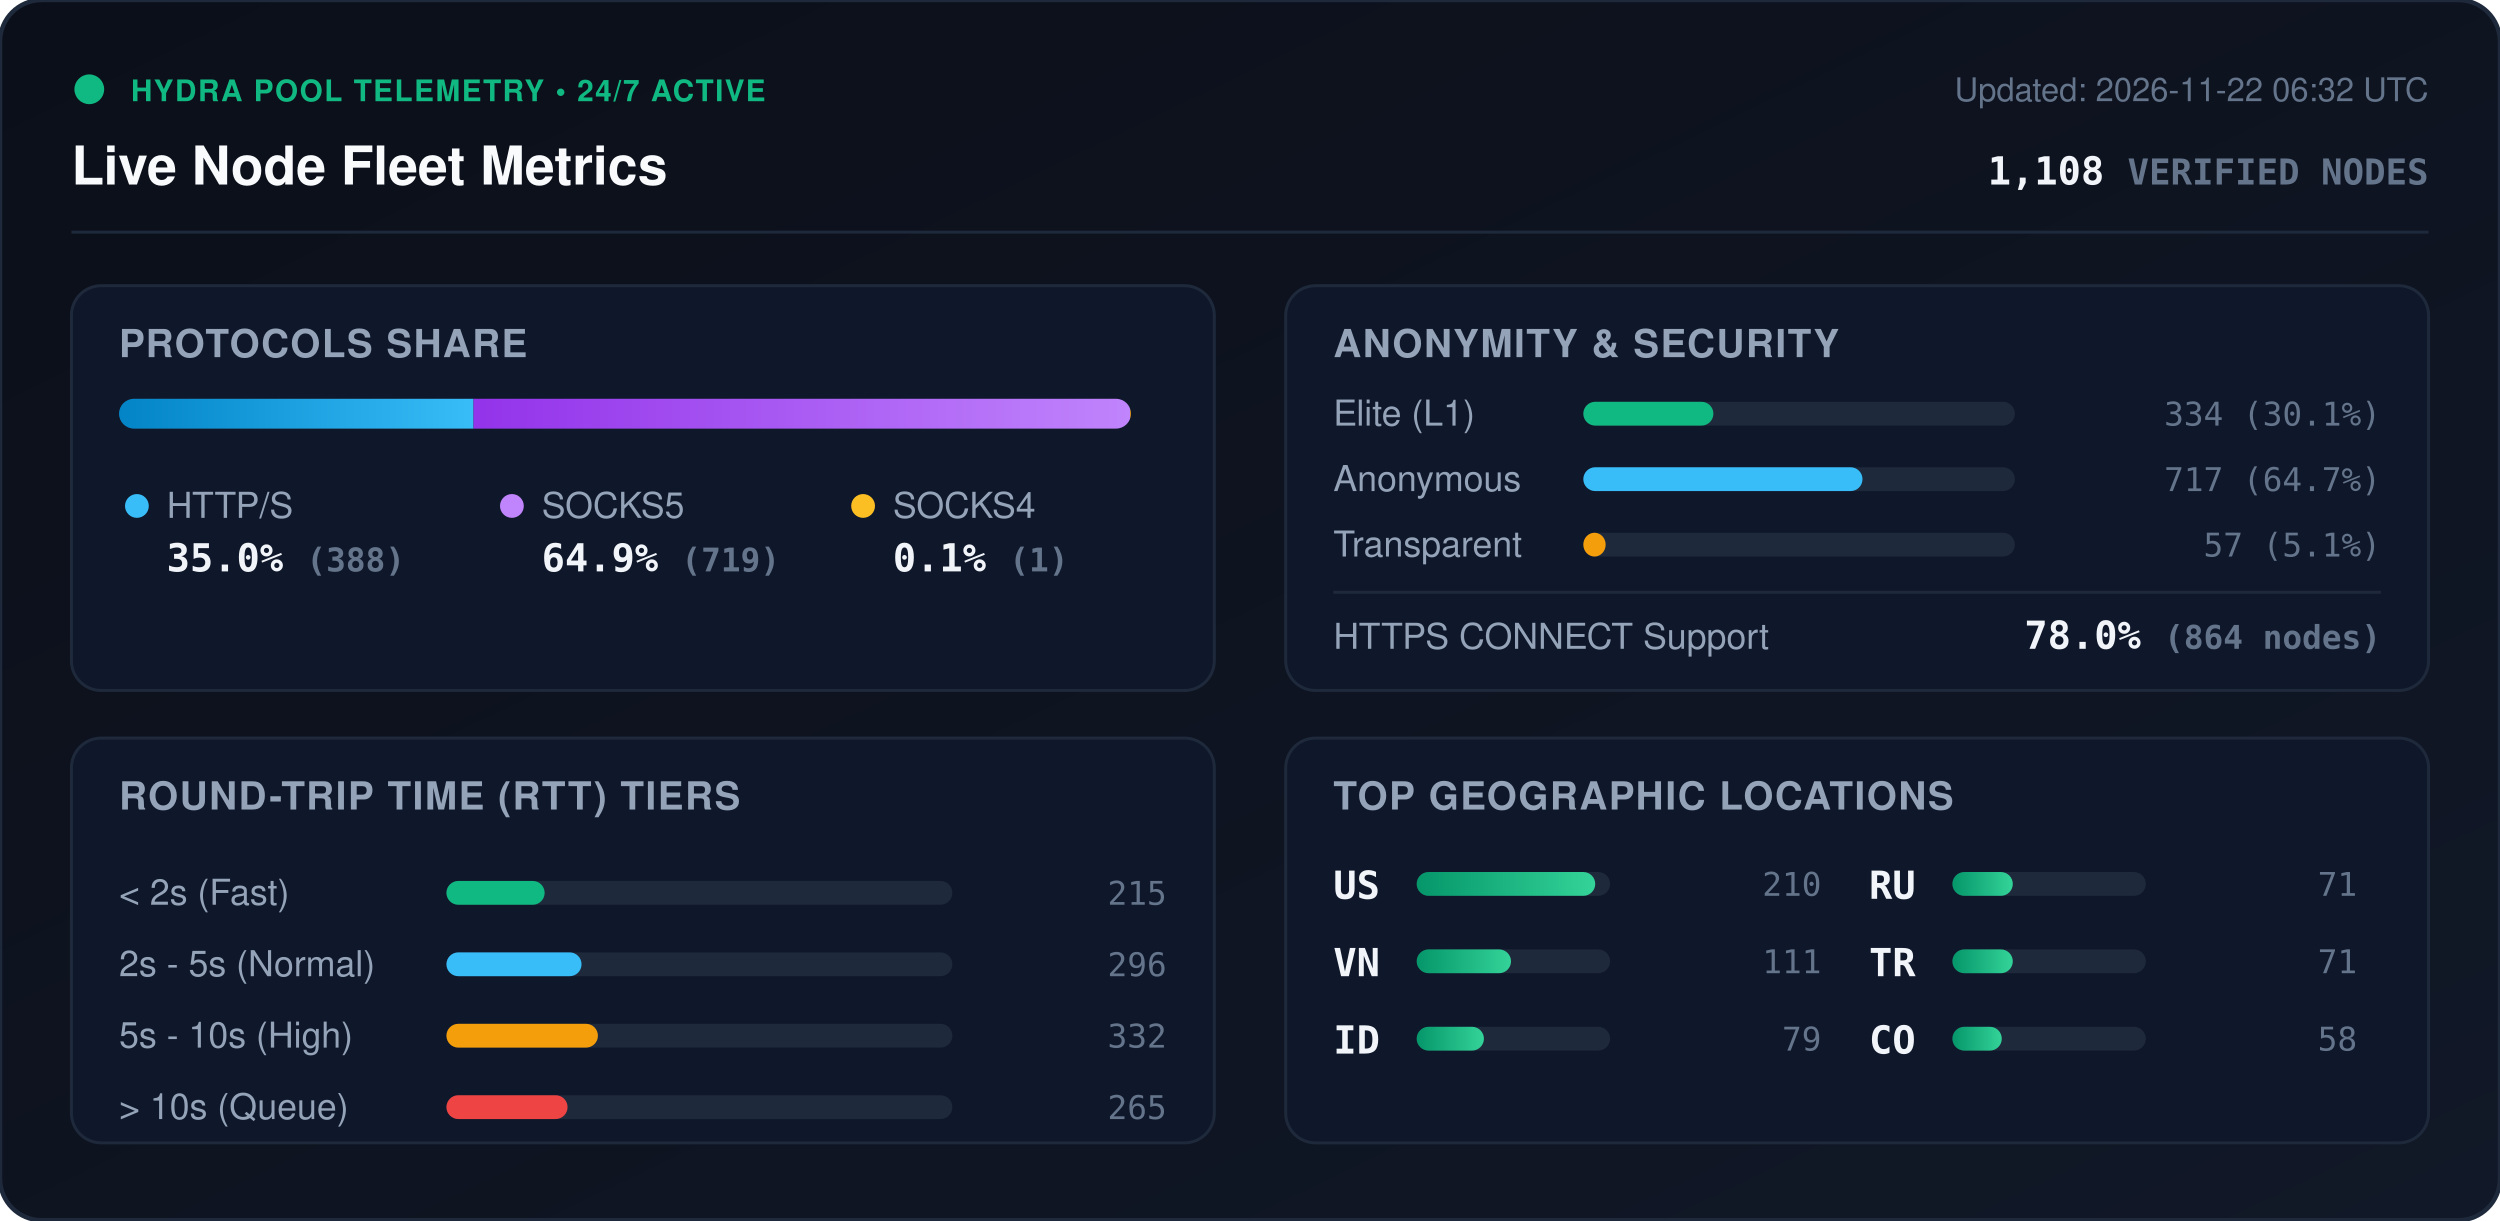
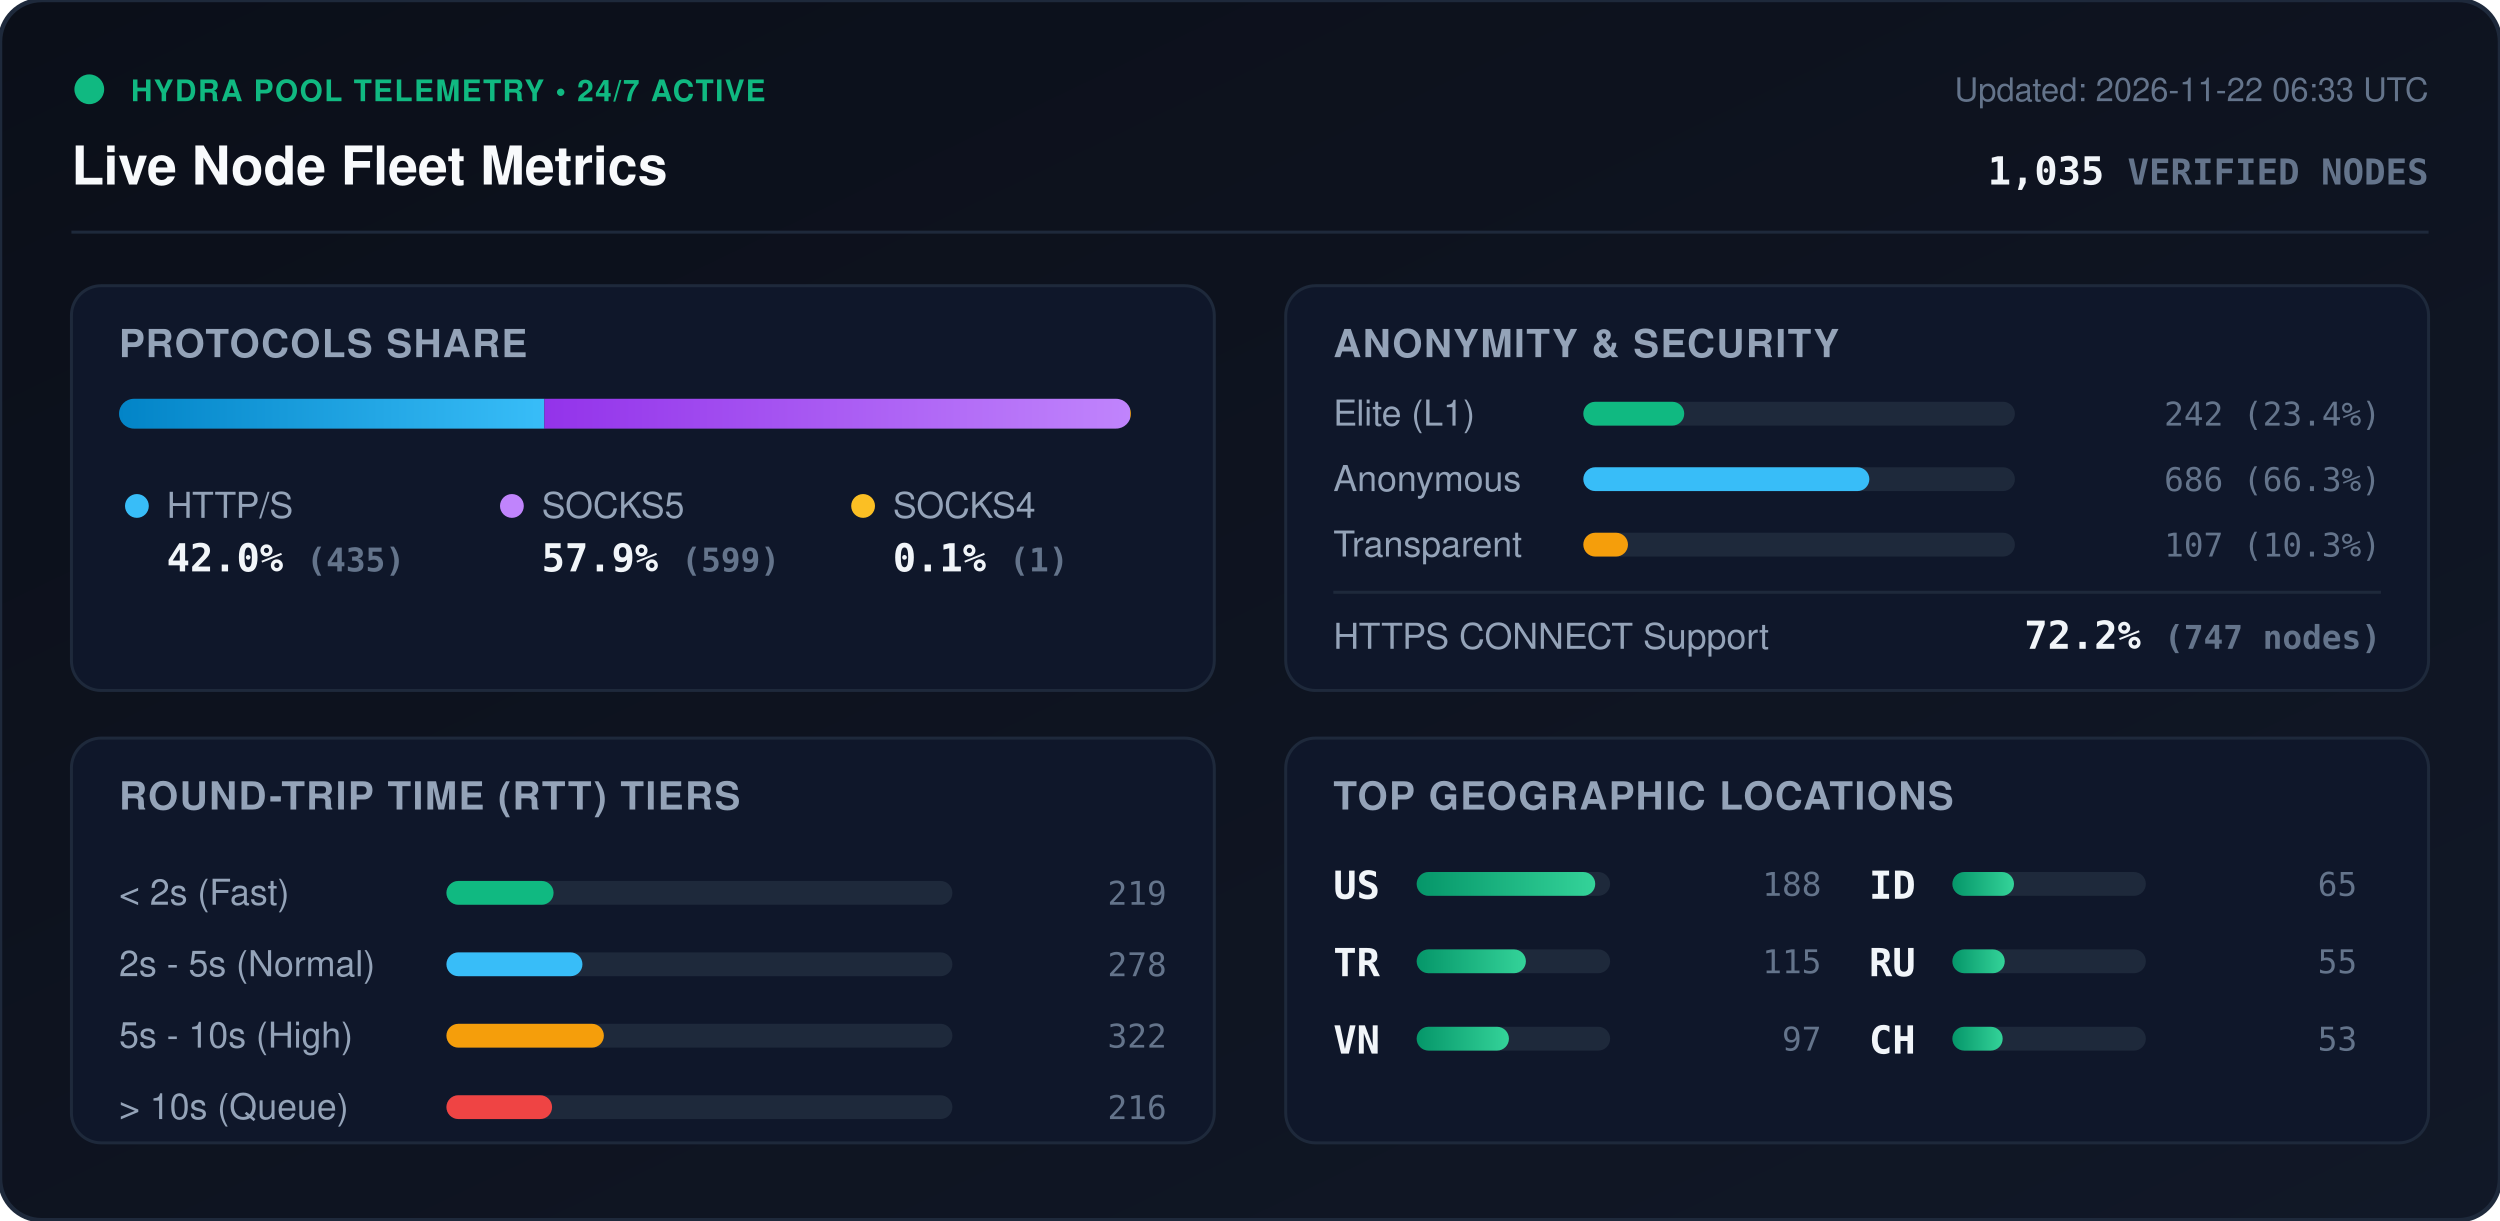
<svg xmlns="http://www.w3.org/2000/svg" viewBox="0 0 840 410" width="840" height="410" style="max-width: 100%; height: auto;">
  <defs>
    <linearGradient id="bg" x1="0%" y1="0%" x2="100%" y2="100%">
      <stop offset="0%" stop-color="#0b0f19" />
      <stop offset="100%" stop-color="#111827" />
    </linearGradient>
    <linearGradient id="bar-http" x1="0%" y1="0%" x2="100%" y2="0%">
      <stop offset="0%" stop-color="#0284c7" />
      <stop offset="100%" stop-color="#38bdf8" />
    </linearGradient>
    <linearGradient id="bar-socks5" x1="0%" y1="0%" x2="100%" y2="0%">
      <stop offset="0%" stop-color="#9333ea" />
      <stop offset="100%" stop-color="#c084fc" />
    </linearGradient>
    <linearGradient id="bar-socks4" x1="0%" y1="0%" x2="100%" y2="0%">
      <stop offset="0%" stop-color="#d97706" />
      <stop offset="100%" stop-color="#fbbf24" />
    </linearGradient>
    <linearGradient id="bar-green" x1="0%" y1="0%" x2="100%" y2="0%">
      <stop offset="0%" stop-color="#059669" />
      <stop offset="100%" stop-color="#34d399" />
    </linearGradient>
    <clipPath id="prog-track-clip">
      <rect width="340.0" height="10" rx="5" />
    </clipPath>
    <style>
      .title { font: 700 18px -apple-system, BlinkMacSystemFont, 'Segoe UI', Helvetica, Arial, sans-serif; fill: #f8fafc; }
      .sub { font: 500 11px -apple-system, BlinkMacSystemFont, 'Segoe UI', Helvetica, Arial, sans-serif; fill: #64748b; }
      .section-hdr { font: 600 13px -apple-system, BlinkMacSystemFont, 'Segoe UI', Helvetica, Arial, sans-serif; fill: #94a3b8; letter-spacing: 0.5px; }
      .metric-val { font: 700 13px -apple-system, BlinkMacSystemFont, 'Segoe UI', Helvetica, Arial, sans-serif; fill: #f1f5f9; }
      .metric-lbl { font: 500 12px -apple-system, BlinkMacSystemFont, 'Segoe UI', Helvetica, Arial, sans-serif; fill: #94a3b8; }
      .badge-txt { font: 700 10px -apple-system, BlinkMacSystemFont, 'Segoe UI', Helvetica, Arial, sans-serif; fill: #10b981; letter-spacing: 0.5px; }
      .mono { font-family: ui-monospace, SFMono-Regular, Menlo, Monaco, Consolas, monospace; }
      .pulse { animation: beacon 2s infinite ease-in-out; }
      @keyframes beacon { 0%, 100% { opacity: 1; } 50% { opacity: 0.35; } }
    </style>
  </defs>
  <rect width="840" height="410" rx="14" fill="url(#bg)" stroke="#1e293b" stroke-width="1.5" />
  <g transform="translate(24, 24)">
    <circle cx="6" cy="6" r="5" fill="#10b981" class="pulse" />
    <text x="20" y="10" class="badge-txt">HYDRA POOL TELEMETRY • 24/7 ACTIVE</text>
    <text x="0" y="38" class="title">Live Node Fleet Metrics</text>
-     <text x="792" y="10" text-anchor="end" class="sub">Updated: 2026-11-22 06:32 UTC</text>
-     <text x="792" y="38" text-anchor="end" class="metric-val mono" fill="#38bdf8">1,108 <tspan font-size="12" fill="#64748b">VERIFIED NODES</tspan>
+     <text x="792" y="10" text-anchor="end" class="sub">Updated: 2026-11-22 06:33 UTC</text>
+     <text x="792" y="38" text-anchor="end" class="metric-val mono" fill="#38bdf8">1,035 <tspan font-size="12" fill="#64748b">VERIFIED NODES</tspan>
    </text>
  </g>
  <line x1="24" y1="78" x2="816" y2="78" stroke="#1e293b" stroke-width="1" />
  <g transform="translate(24, 96)">
    <rect width="384" height="136" rx="10" fill="#0f172a" stroke="#1e293b" />
    <text x="16" y="24" class="section-hdr">PROTOCOLS SHARE</text>
    <g transform="translate(16, 38)">
      <rect width="340.0" height="10" rx="5" fill="#1e293b" />
      <g clip-path="url(#prog-track-clip)">
-         <rect x="0" width="119.1" height="10" fill="url(#bar-http)" />
-         <rect x="119.1" width="220.6" height="10" fill="url(#bar-socks5)" />
+         <rect x="0" width="142.9" height="10" fill="url(#bar-http)" />
+         <rect x="142.9" width="196.8" height="10" fill="url(#bar-socks5)" />
        <rect x="339.7" width="0.3" height="10" fill="url(#bar-socks4)" />
      </g>
    </g>
    <g transform="translate(16, 68)">
      <circle cx="6" cy="6" r="4" fill="#38bdf8" />
      <text x="16" y="10" class="metric-lbl">HTTP/S</text>
-       <text x="16" y="28" class="metric-val mono">35.0% <tspan font-size="11" fill="#64748b">(388)</tspan>
+       <text x="16" y="28" class="metric-val mono">42.0% <tspan font-size="11" fill="#64748b">(435)</tspan>
      </text>
      <circle cx="132" cy="6" r="4" fill="#c084fc" />
      <text x="142" y="10" class="metric-lbl">SOCKS5</text>
-       <text x="142" y="28" class="metric-val mono">64.9% <tspan font-size="11" fill="#64748b">(719)</tspan>
+       <text x="142" y="28" class="metric-val mono">57.9% <tspan font-size="11" fill="#64748b">(599)</tspan>
      </text>
      <circle cx="250" cy="6" r="4" fill="#fbbf24" />
      <text x="260" y="10" class="metric-lbl">SOCKS4</text>
      <text x="260" y="28" class="metric-val mono">0.1% <tspan font-size="11" fill="#64748b">(1)</tspan>
      </text>
    </g>
  </g>
  <g transform="translate(432, 96)">
    <rect width="384" height="136" rx="10" fill="#0f172a" stroke="#1e293b" />
    <text x="16" y="24" class="section-hdr">ANONYMITY &amp; SECURITY</text>
    <text x="16" y="47" class="metric-lbl">Elite (L1)</text>
    <rect x="100" y="39" width="145.0" height="8" rx="4" fill="#1e293b" />
-     <rect x="100" y="39" width="43.7" height="8" rx="4" fill="#10b981" />
-     <text x="368" y="47" text-anchor="end" class="mono sub" fill="#e2e8f0">334 (30.1%)</text>
+     <rect x="100" y="39" width="33.9" height="8" rx="4" fill="#10b981" />
+     <text x="368" y="47" text-anchor="end" class="mono sub" fill="#e2e8f0">242 (23.4%)</text>
    <text x="16" y="69" class="metric-lbl">Anonymous</text>
    <rect x="100" y="61" width="145.0" height="8" rx="4" fill="#1e293b" />
-     <rect x="100" y="61" width="93.8" height="8" rx="4" fill="#38bdf8" />
-     <text x="368" y="69" text-anchor="end" class="mono sub" fill="#e2e8f0">717 (64.7%)</text>
+     <rect x="100" y="61" width="96.1" height="8" rx="4" fill="#38bdf8" />
+     <text x="368" y="69" text-anchor="end" class="mono sub" fill="#e2e8f0">686 (66.3%)</text>
    <text x="16" y="91" class="metric-lbl">Transparent</text>
    <rect x="100" y="83" width="145.0" height="8" rx="4" fill="#1e293b" />
-     <rect x="100" y="83" width="7.5" height="8" rx="4" fill="#f59e0b" />
-     <text x="368" y="91" text-anchor="end" class="mono sub" fill="#e2e8f0">57 (5.1%)</text>
+     <rect x="100" y="83" width="15.0" height="8" rx="4" fill="#f59e0b" />
+     <text x="368" y="91" text-anchor="end" class="mono sub" fill="#e2e8f0">107 (10.3%)</text>
    <line x1="16" y1="103" x2="368" y2="103" stroke="#1e293b" stroke-width="1" />
    <text x="16" y="122" class="metric-lbl">HTTPS CONNECT Support</text>
-     <text x="368" y="122" text-anchor="end" class="metric-val mono" fill="#34d399">78.0% <tspan font-size="11" fill="#64748b">(864 nodes)</tspan>
+     <text x="368" y="122" text-anchor="end" class="metric-val mono" fill="#34d399">72.2% <tspan font-size="11" fill="#64748b">(747 nodes)</tspan>
    </text>
  </g>
  <g transform="translate(24, 248)">
    <rect width="384" height="136" rx="10" fill="#0f172a" stroke="#1e293b" />
    <text x="16" y="24" class="section-hdr">ROUND-TRIP TIME (RTT) TIERS</text>
    <g transform="translate(16, 42)">
      <text x="0" y="14" class="metric-lbl">&lt; 2s (Fast)</text>
      <rect x="110" y="6" width="170" height="8" rx="4" fill="#1e293b" />
-       <rect x="110" y="6" width="33.0" height="8" rx="4" fill="#10b981" />
-       <text x="352" y="14" text-anchor="end" class="mono sub">215</text>
+       <rect x="110" y="6" width="36.0" height="8" rx="4" fill="#10b981" />
+       <text x="352" y="14" text-anchor="end" class="mono sub">219</text>
      <text x="0" y="38" class="metric-lbl">2s - 5s (Normal)</text>
      <rect x="110" y="30" width="170" height="8" rx="4" fill="#1e293b" />
-       <rect x="110" y="30" width="45.4" height="8" rx="4" fill="#38bdf8" />
-       <text x="352" y="38" text-anchor="end" class="mono sub">296</text>
+       <rect x="110" y="30" width="45.7" height="8" rx="4" fill="#38bdf8" />
+       <text x="352" y="38" text-anchor="end" class="mono sub">278</text>
      <text x="0" y="62" class="metric-lbl">5s - 10s (High)</text>
      <rect x="110" y="54" width="170" height="8" rx="4" fill="#1e293b" />
-       <rect x="110" y="54" width="50.9" height="8" rx="4" fill="#f59e0b" />
-       <text x="352" y="62" text-anchor="end" class="mono sub">332</text>
+       <rect x="110" y="54" width="52.9" height="8" rx="4" fill="#f59e0b" />
+       <text x="352" y="62" text-anchor="end" class="mono sub">322</text>
      <text x="0" y="86" class="metric-lbl">&gt; 10s (Queue)</text>
      <rect x="110" y="78" width="170" height="8" rx="4" fill="#1e293b" />
-       <rect x="110" y="78" width="40.7" height="8" rx="4" fill="#ef4444" />
-       <text x="352" y="86" text-anchor="end" class="mono sub">265</text>
+       <rect x="110" y="78" width="35.5" height="8" rx="4" fill="#ef4444" />
+       <text x="352" y="86" text-anchor="end" class="mono sub">216</text>
    </g>
  </g>
  <g transform="translate(432, 248)">
    <rect width="384" height="136" rx="10" fill="#0f172a" stroke="#1e293b" />
    <text x="16" y="24" class="section-hdr">TOP GEOGRAPHIC LOCATIONS</text>
    <g transform="translate(16, 42)">
      <g transform="translate(0, 0)">
        <text x="0" y="12" class="mono metric-val" font-size="12">US</text>
        <rect x="28" y="3" width="65" height="8" rx="4" fill="#1e293b" />
        <rect x="28" y="3" width="60.0" height="8" rx="4" fill="url(#bar-green)" />
-         <text x="164" y="11" text-anchor="end" class="mono sub">210</text>
+         <text x="164" y="11" text-anchor="end" class="mono sub">188</text>
      </g>
      <g transform="translate(0, 26)">
+         <text x="0" y="12" class="mono metric-val" font-size="12">TR</text>
+         <rect x="28" y="3" width="65" height="8" rx="4" fill="#1e293b" />
+         <rect x="28" y="3" width="36.7" height="8" rx="4" fill="url(#bar-green)" />
+         <text x="164" y="11" text-anchor="end" class="mono sub">115</text>
+       </g>
+       <g transform="translate(0, 52)">
        <text x="0" y="12" class="mono metric-val" font-size="12">VN</text>
        <rect x="28" y="3" width="65" height="8" rx="4" fill="#1e293b" />
-         <rect x="28" y="3" width="31.7" height="8" rx="4" fill="url(#bar-green)" />
-         <text x="164" y="11" text-anchor="end" class="mono sub">111</text>
+         <rect x="28" y="3" width="31.0" height="8" rx="4" fill="url(#bar-green)" />
+         <text x="164" y="11" text-anchor="end" class="mono sub">97</text>
      </g>
-       <g transform="translate(0, 52)">
+       <g transform="translate(180, 0)">
        <text x="0" y="12" class="mono metric-val" font-size="12">ID</text>
        <rect x="28" y="3" width="65" height="8" rx="4" fill="#1e293b" />
-         <rect x="28" y="3" width="22.6" height="8" rx="4" fill="url(#bar-green)" />
-         <text x="164" y="11" text-anchor="end" class="mono sub">79</text>
+         <rect x="28" y="3" width="20.7" height="8" rx="4" fill="url(#bar-green)" />
+         <text x="164" y="11" text-anchor="end" class="mono sub">65</text>
      </g>
-       <g transform="translate(180, 0)">
+       <g transform="translate(180, 26)">
        <text x="0" y="12" class="mono metric-val" font-size="12">RU</text>
        <rect x="28" y="3" width="65" height="8" rx="4" fill="#1e293b" />
-         <rect x="28" y="3" width="20.3" height="8" rx="4" fill="url(#bar-green)" />
-         <text x="164" y="11" text-anchor="end" class="mono sub">71</text>
-       </g>
-       <g transform="translate(180, 26)">
-         <text x="0" y="12" class="mono metric-val" font-size="12">TR</text>
-         <rect x="28" y="3" width="65" height="8" rx="4" fill="#1e293b" />
-         <rect x="28" y="3" width="20.3" height="8" rx="4" fill="url(#bar-green)" />
-         <text x="164" y="11" text-anchor="end" class="mono sub">71</text>
+         <rect x="28" y="3" width="17.6" height="8" rx="4" fill="url(#bar-green)" />
+         <text x="164" y="11" text-anchor="end" class="mono sub">55</text>
      </g>
      <g transform="translate(180, 52)">
-         <text x="0" y="12" class="mono metric-val" font-size="12">CO</text>
+         <text x="0" y="12" class="mono metric-val" font-size="12">CH</text>
        <rect x="28" y="3" width="65" height="8" rx="4" fill="#1e293b" />
-         <rect x="28" y="3" width="16.6" height="8" rx="4" fill="url(#bar-green)" />
-         <text x="164" y="11" text-anchor="end" class="mono sub">58</text>
+         <rect x="28" y="3" width="16.9" height="8" rx="4" fill="url(#bar-green)" />
+         <text x="164" y="11" text-anchor="end" class="mono sub">53</text>
      </g>
    </g>
  </g>
</svg>
